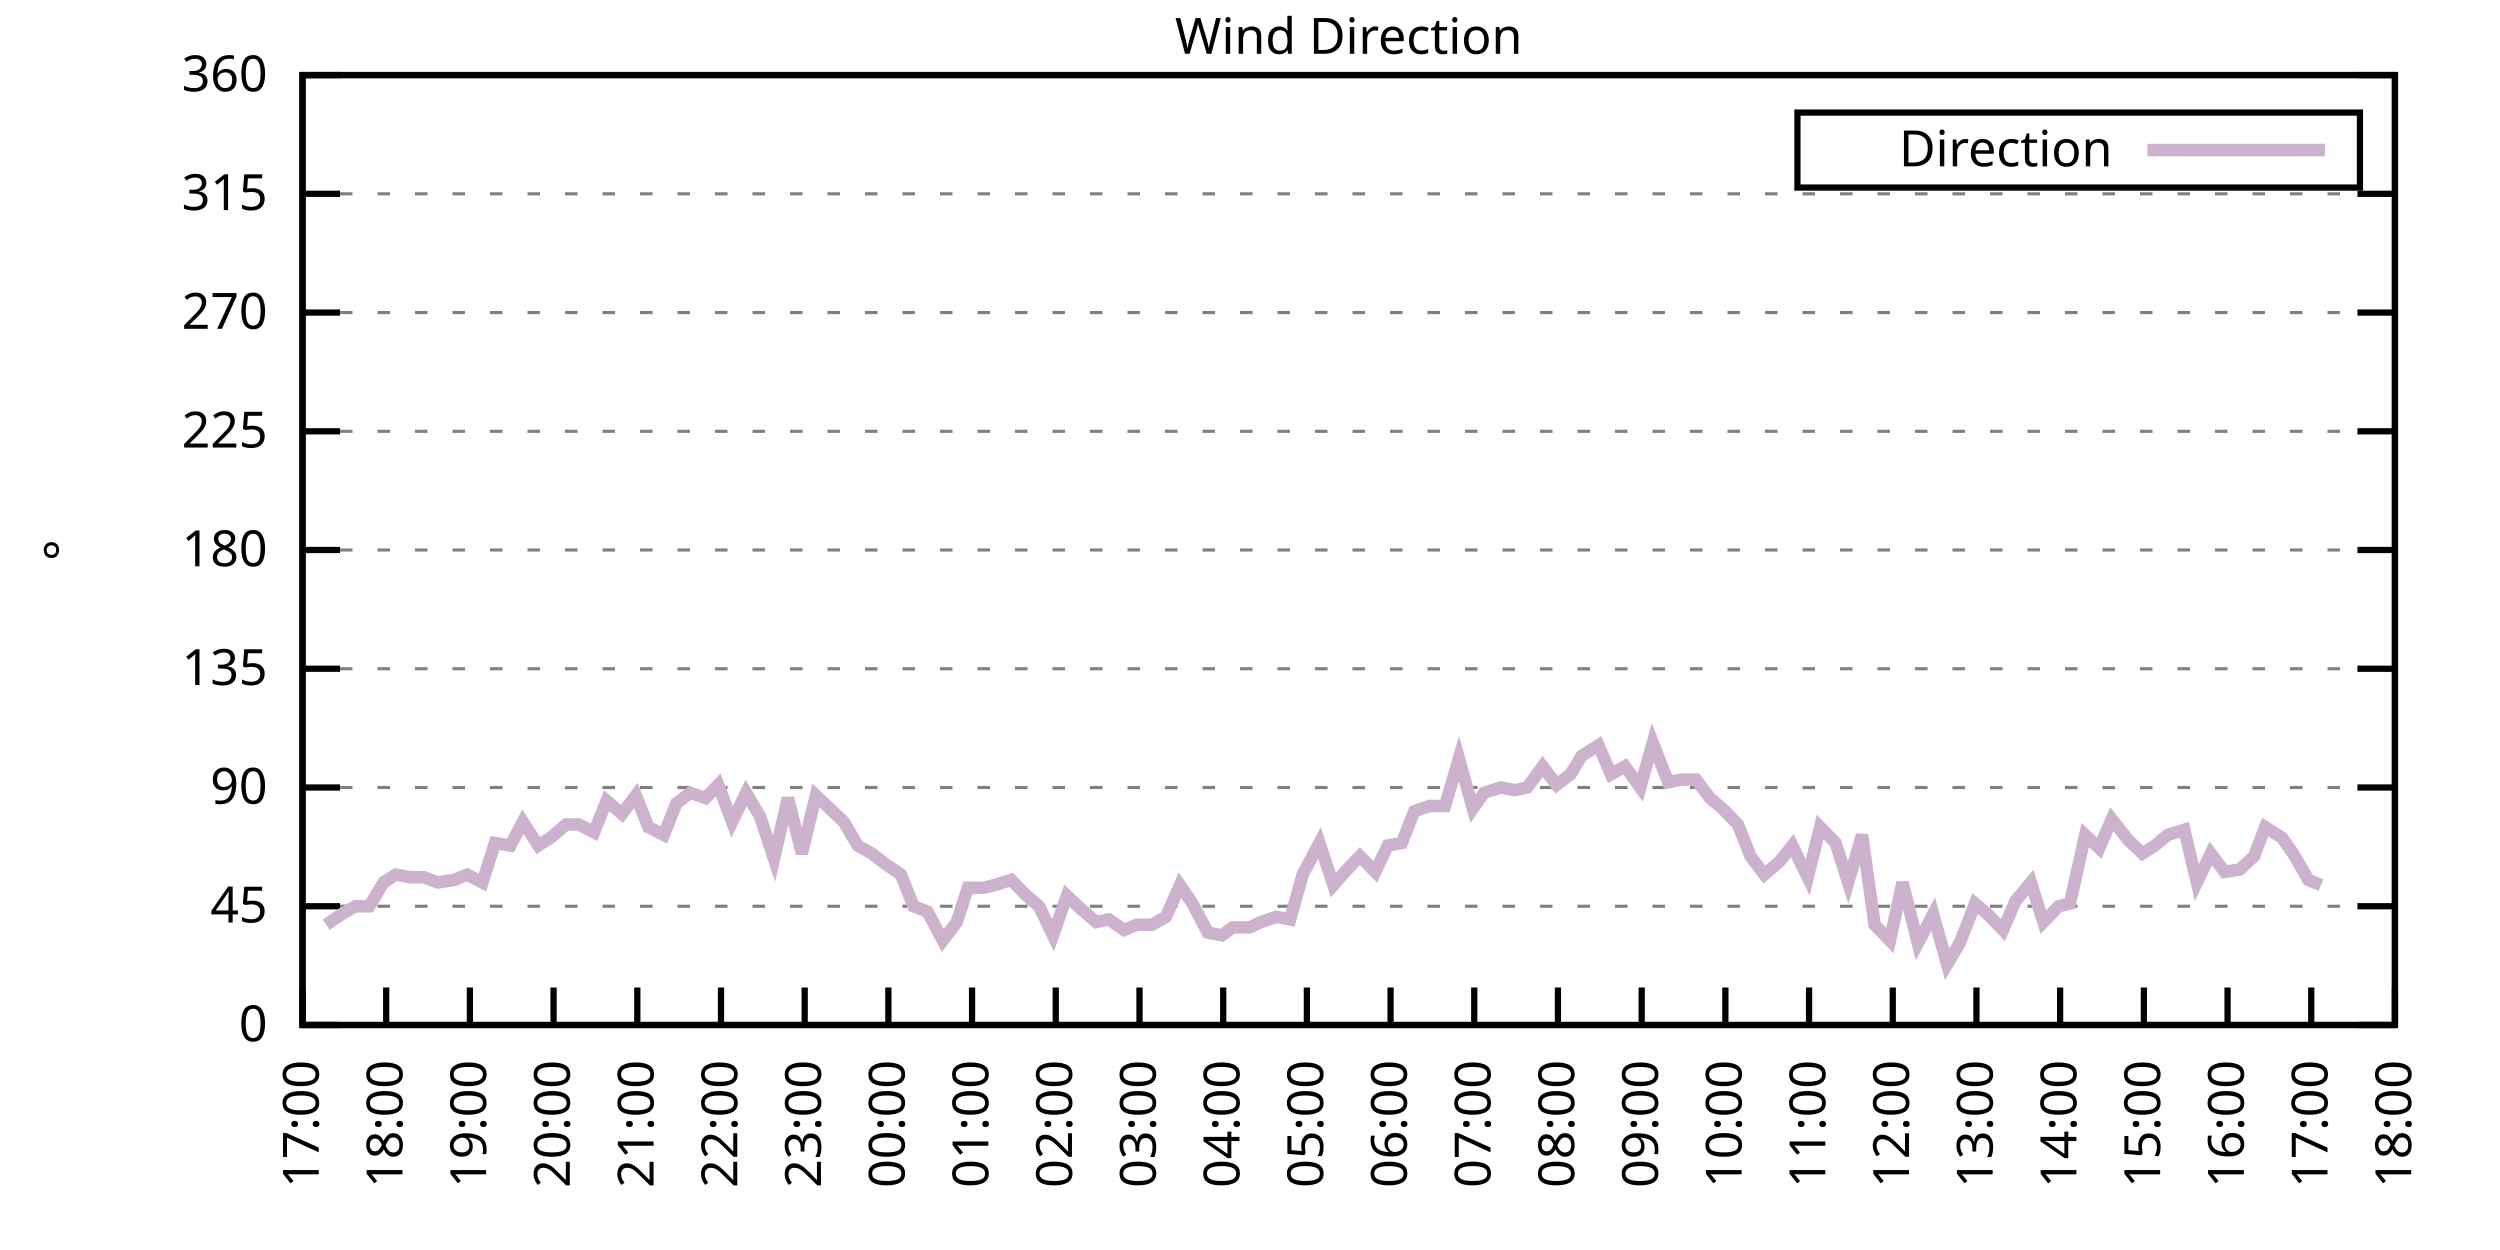
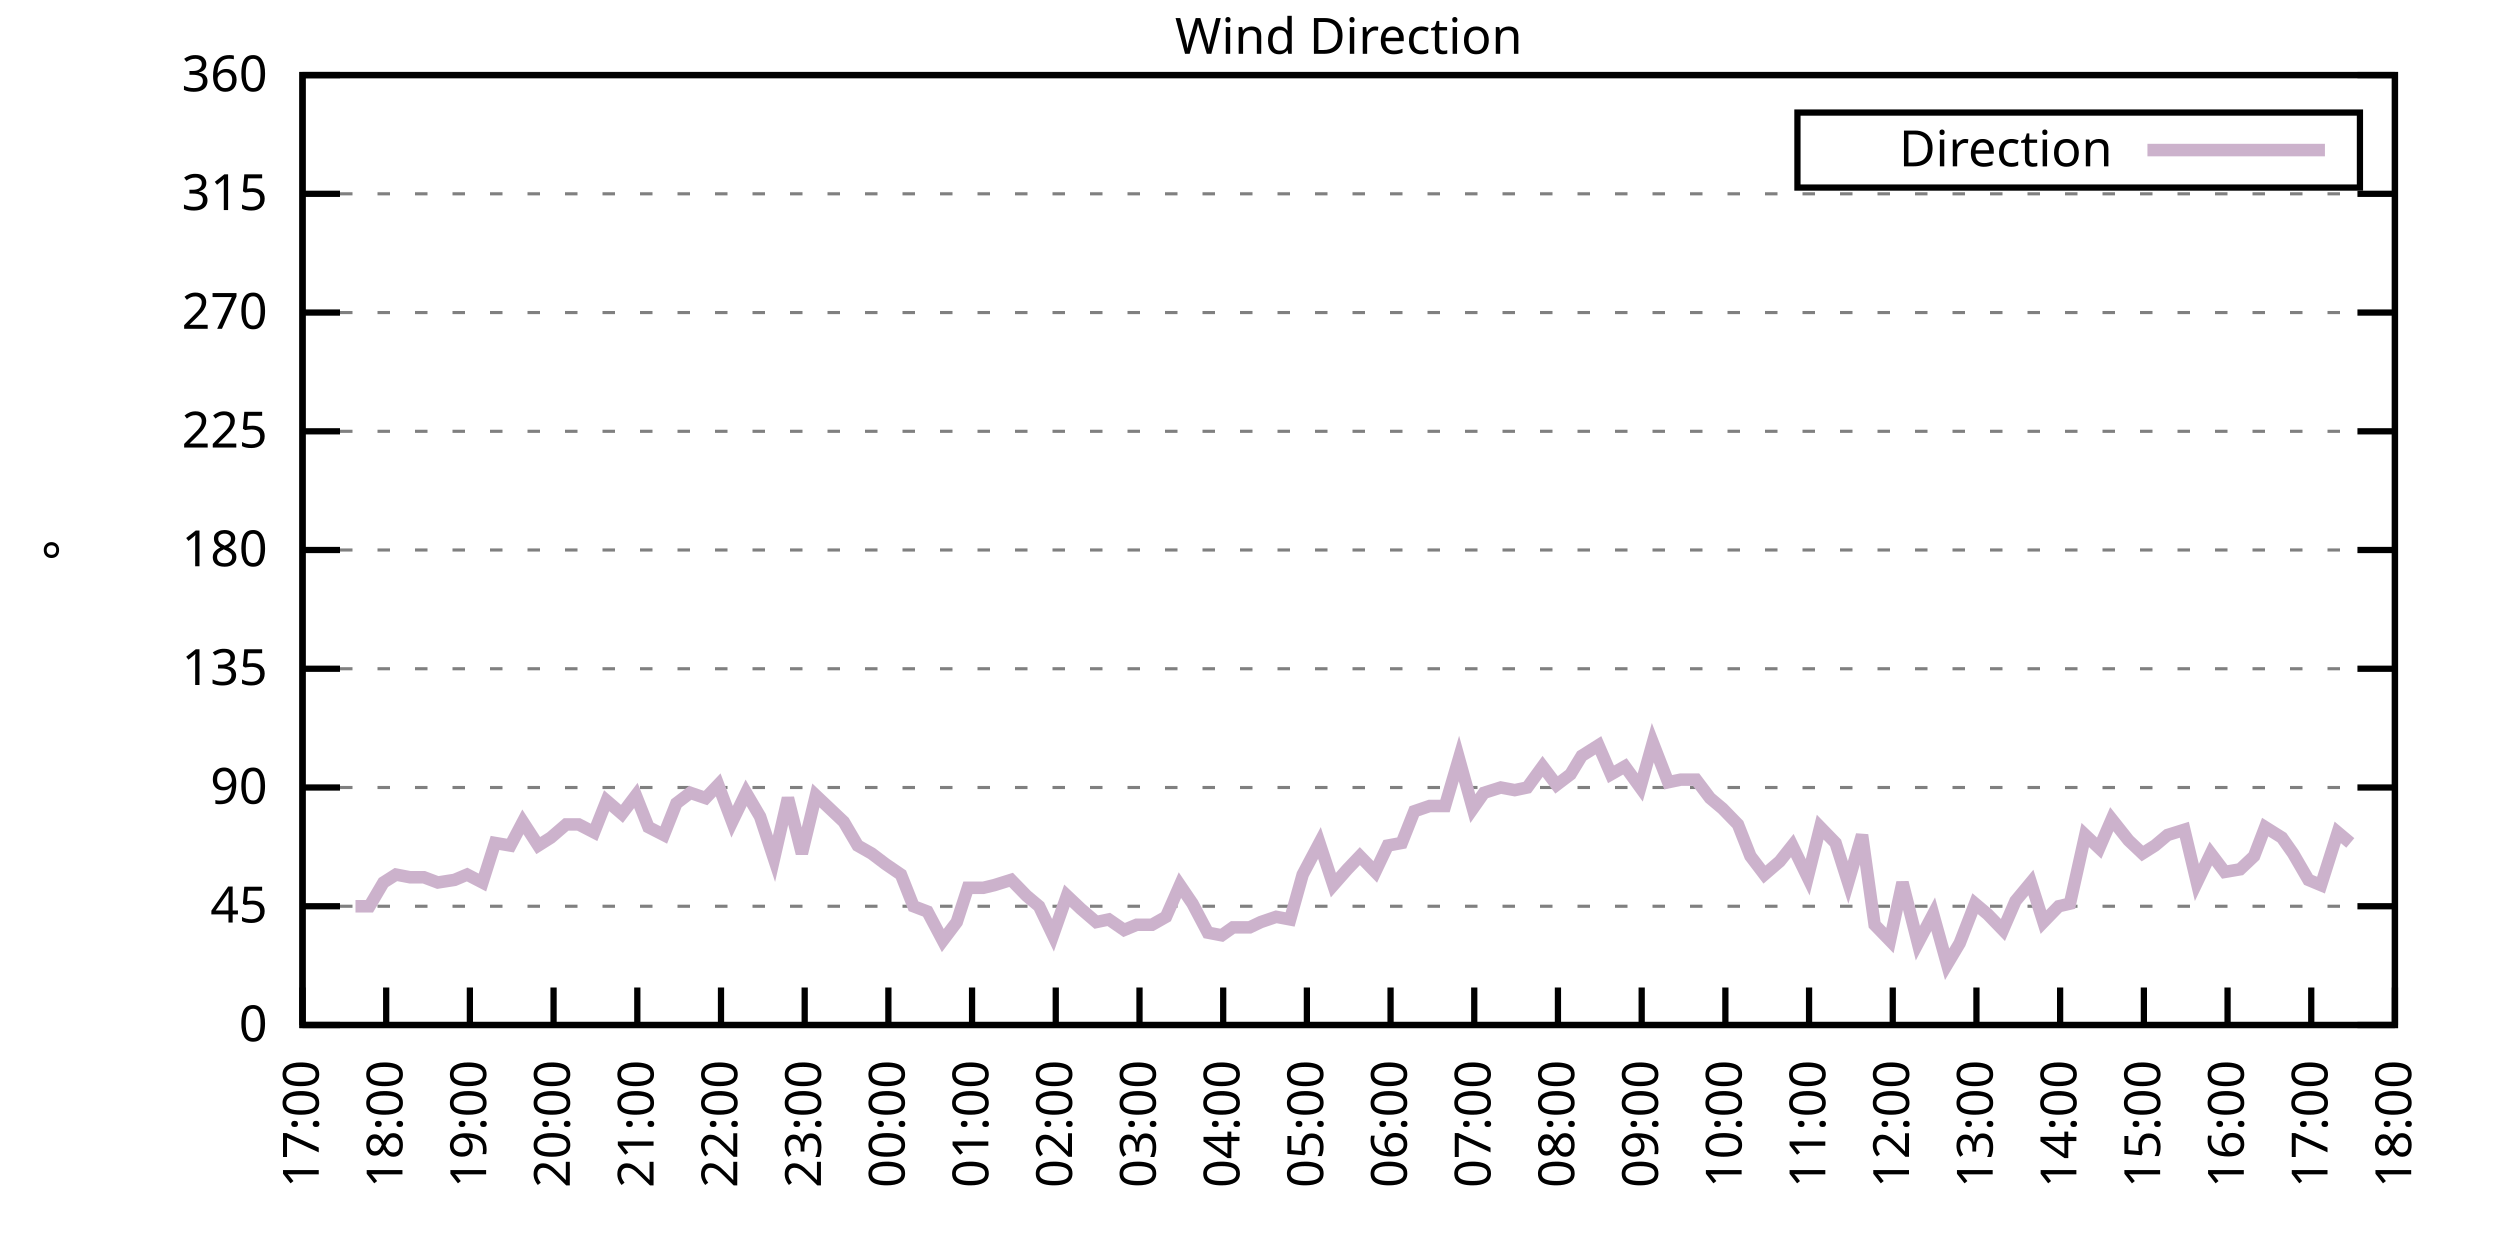
<svg xmlns="http://www.w3.org/2000/svg" xmlns:xlink="http://www.w3.org/1999/xlink" width="400" height="200" viewBox="0 0 400 200">
  <g id="gnuplot_canvas">
    <rect x="0" y="0" width="400" height="200" fill="none" />
    <defs>
      <circle id="gpDot" r="0.5" stroke-width="0.5" stroke="currentColor" />
      <path id="gpPt0" stroke-width="0.333" stroke="currentColor" d="M-1,0 h2 M0,-1 v2" />
      <path id="gpPt1" stroke-width="0.333" stroke="currentColor" d="M-1,-1 L1,1 M1,-1 L-1,1" />
      <path id="gpPt2" stroke-width="0.333" stroke="currentColor" d="M-1,0 L1,0 M0,-1 L0,1 M-1,-1 L1,1 M-1,1 L1,-1" />
      <rect id="gpPt3" stroke-width="0.333" stroke="currentColor" x="-1" y="-1" width="2" height="2" />
      <rect id="gpPt4" stroke-width="0.333" stroke="currentColor" fill="currentColor" x="-1" y="-1" width="2" height="2" />
      <circle id="gpPt5" stroke-width="0.333" stroke="currentColor" cx="0" cy="0" r="1" />
      <use xlink:href="#gpPt5" id="gpPt6" fill="currentColor" stroke="none" />
      <path id="gpPt7" stroke-width="0.333" stroke="currentColor" d="M0,-1.33 L-1.33,0.67 L1.33,0.67 z" />
      <use xlink:href="#gpPt7" id="gpPt8" fill="currentColor" stroke="none" />
      <use xlink:href="#gpPt7" id="gpPt9" stroke="currentColor" transform="rotate(180)" />
      <use xlink:href="#gpPt9" id="gpPt10" fill="currentColor" stroke="none" />
      <use xlink:href="#gpPt3" id="gpPt11" stroke="currentColor" transform="rotate(45)" />
      <use xlink:href="#gpPt11" id="gpPt12" fill="currentColor" stroke="none" />
      <path id="gpPt13" stroke-width="0.333" stroke="currentColor" d="M0,1.330 L1.265,0.411 L0.782,-1.067 L-0.782,-1.076 L-1.265,0.411 z" />
      <use xlink:href="#gpPt13" id="gpPt14" fill="currentColor" stroke="none" />
      <filter id="textbox" filterUnits="objectBoundingBox" x="0" y="0" height="1" width="1">
        <feFlood flood-color="white" flood-opacity="1" result="bgnd" />
        <feComposite in="SourceGraphic" in2="bgnd" operator="atop" />
      </filter>
      <filter id="greybox" filterUnits="objectBoundingBox" x="0" y="0" height="1" width="1">
        <feFlood flood-color="lightgrey" flood-opacity="1" result="grey" />
        <feComposite in="SourceGraphic" in2="grey" operator="atop" />
      </filter>
    </defs>
    <g fill="none" color="white" stroke="currentColor" stroke-width="1.00" stroke-linecap="butt" stroke-linejoin="miter">
</g>
    <g fill="none" color="black" stroke="currentColor" stroke-width="1.00" stroke-linecap="butt" stroke-linejoin="miter">
      <g stroke="none" shape-rendering="crispEdges">
        <polygon fill="rgb(255, 255, 255)" points="48.40,164.00 383.18,164.00 383.18,12.02 48.40,12.02 " />
      </g>
    </g>
    <g fill="none" color="black" stroke="currentColor" stroke-width="1.00" stroke-linecap="butt" stroke-linejoin="miter">
</g>
    <g fill="none" color="black" stroke="black" stroke-width="0.50" stroke-linecap="butt" stroke-linejoin="miter">
</g>
    <g fill="none" color="gray" stroke="currentColor" stroke-width="0.50" stroke-linecap="butt" stroke-linejoin="miter">
      <path stroke="gray" stroke-dasharray="2,4" class="gridline" d="M48.40,164.00 L383.19,164.00  " />
    </g>
    <g fill="none" color="gray" stroke="gray" stroke-width="1.00" stroke-linecap="butt" stroke-linejoin="miter">
</g>
    <g fill="none" color="black" stroke="currentColor" stroke-width="1.00" stroke-linecap="butt" stroke-linejoin="miter">
      <path stroke="black" d="M48.40,164.00 L54.40,164.00 M383.19,164.00 L377.19,164.00  " />
      <g transform="translate(42.80,166.60)" stroke="none" fill="black" font-family="Sans" font-size="8.00" text-anchor="end">
        <text>
          <tspan font-family="Sans"> 0</tspan>
        </text>
      </g>
    </g>
    <g fill="none" color="black" stroke="currentColor" stroke-width="1.00" stroke-linecap="butt" stroke-linejoin="miter">
</g>
    <g fill="none" color="black" stroke="black" stroke-width="0.50" stroke-linecap="butt" stroke-linejoin="miter">
</g>
    <g fill="none" color="gray" stroke="currentColor" stroke-width="0.50" stroke-linecap="butt" stroke-linejoin="miter">
      <path stroke="gray" stroke-dasharray="2,4" class="gridline" d="M48.40,145.00 L383.19,145.00  " />
    </g>
    <g fill="none" color="gray" stroke="gray" stroke-width="1.00" stroke-linecap="butt" stroke-linejoin="miter">
</g>
    <g fill="none" color="black" stroke="currentColor" stroke-width="1.00" stroke-linecap="butt" stroke-linejoin="miter">
      <path stroke="black" d="M48.40,145.00 L54.40,145.00 M383.19,145.00 L377.19,145.00  " />
      <g transform="translate(42.80,147.60)" stroke="none" fill="black" font-family="Sans" font-size="8.00" text-anchor="end">
        <text>
          <tspan font-family="Sans"> 45</tspan>
        </text>
      </g>
    </g>
    <g fill="none" color="black" stroke="currentColor" stroke-width="1.00" stroke-linecap="butt" stroke-linejoin="miter">
</g>
    <g fill="none" color="black" stroke="black" stroke-width="0.50" stroke-linecap="butt" stroke-linejoin="miter">
</g>
    <g fill="none" color="gray" stroke="currentColor" stroke-width="0.50" stroke-linecap="butt" stroke-linejoin="miter">
      <path stroke="gray" stroke-dasharray="2,4" class="gridline" d="M48.40,126.00 L383.19,126.00  " />
    </g>
    <g fill="none" color="gray" stroke="gray" stroke-width="1.00" stroke-linecap="butt" stroke-linejoin="miter">
</g>
    <g fill="none" color="black" stroke="currentColor" stroke-width="1.00" stroke-linecap="butt" stroke-linejoin="miter">
      <path stroke="black" d="M48.40,126.00 L54.40,126.00 M383.19,126.00 L377.19,126.00  " />
      <g transform="translate(42.80,128.60)" stroke="none" fill="black" font-family="Sans" font-size="8.00" text-anchor="end">
        <text>
          <tspan font-family="Sans"> 90</tspan>
        </text>
      </g>
    </g>
    <g fill="none" color="black" stroke="currentColor" stroke-width="1.00" stroke-linecap="butt" stroke-linejoin="miter">
</g>
    <g fill="none" color="black" stroke="black" stroke-width="0.50" stroke-linecap="butt" stroke-linejoin="miter">
</g>
    <g fill="none" color="gray" stroke="currentColor" stroke-width="0.50" stroke-linecap="butt" stroke-linejoin="miter">
      <path stroke="gray" stroke-dasharray="2,4" class="gridline" d="M48.40,107.00 L383.19,107.00  " />
    </g>
    <g fill="none" color="gray" stroke="gray" stroke-width="1.00" stroke-linecap="butt" stroke-linejoin="miter">
</g>
    <g fill="none" color="black" stroke="currentColor" stroke-width="1.00" stroke-linecap="butt" stroke-linejoin="miter">
      <path stroke="black" d="M48.40,107.00 L54.40,107.00 M383.19,107.00 L377.19,107.00  " />
      <g transform="translate(42.80,109.60)" stroke="none" fill="black" font-family="Sans" font-size="8.00" text-anchor="end">
        <text>
          <tspan font-family="Sans"> 135</tspan>
        </text>
      </g>
    </g>
    <g fill="none" color="black" stroke="currentColor" stroke-width="1.00" stroke-linecap="butt" stroke-linejoin="miter">
</g>
    <g fill="none" color="black" stroke="black" stroke-width="0.50" stroke-linecap="butt" stroke-linejoin="miter">
</g>
    <g fill="none" color="gray" stroke="currentColor" stroke-width="0.50" stroke-linecap="butt" stroke-linejoin="miter">
      <path stroke="gray" stroke-dasharray="2,4" class="gridline" d="M48.40,88.00 L383.19,88.00  " />
    </g>
    <g fill="none" color="gray" stroke="gray" stroke-width="1.00" stroke-linecap="butt" stroke-linejoin="miter">
</g>
    <g fill="none" color="black" stroke="currentColor" stroke-width="1.00" stroke-linecap="butt" stroke-linejoin="miter">
      <path stroke="black" d="M48.40,88.00 L54.40,88.00 M383.19,88.00 L377.19,88.00  " />
      <g transform="translate(42.80,90.60)" stroke="none" fill="black" font-family="Sans" font-size="8.00" text-anchor="end">
        <text>
          <tspan font-family="Sans"> 180</tspan>
        </text>
      </g>
    </g>
    <g fill="none" color="black" stroke="currentColor" stroke-width="1.00" stroke-linecap="butt" stroke-linejoin="miter">
</g>
    <g fill="none" color="black" stroke="black" stroke-width="0.50" stroke-linecap="butt" stroke-linejoin="miter">
</g>
    <g fill="none" color="gray" stroke="currentColor" stroke-width="0.50" stroke-linecap="butt" stroke-linejoin="miter">
      <path stroke="gray" stroke-dasharray="2,4" class="gridline" d="M48.40,69.01 L383.19,69.01  " />
    </g>
    <g fill="none" color="gray" stroke="gray" stroke-width="1.00" stroke-linecap="butt" stroke-linejoin="miter">
</g>
    <g fill="none" color="black" stroke="currentColor" stroke-width="1.00" stroke-linecap="butt" stroke-linejoin="miter">
      <path stroke="black" d="M48.40,69.01 L54.40,69.01 M383.19,69.01 L377.19,69.01  " />
      <g transform="translate(42.80,71.61)" stroke="none" fill="black" font-family="Sans" font-size="8.00" text-anchor="end">
        <text>
          <tspan font-family="Sans"> 225</tspan>
        </text>
      </g>
    </g>
    <g fill="none" color="black" stroke="currentColor" stroke-width="1.00" stroke-linecap="butt" stroke-linejoin="miter">
</g>
    <g fill="none" color="black" stroke="black" stroke-width="0.50" stroke-linecap="butt" stroke-linejoin="miter">
</g>
    <g fill="none" color="gray" stroke="currentColor" stroke-width="0.50" stroke-linecap="butt" stroke-linejoin="miter">
      <path stroke="gray" stroke-dasharray="2,4" class="gridline" d="M48.40,50.01 L383.19,50.01  " />
    </g>
    <g fill="none" color="gray" stroke="gray" stroke-width="1.00" stroke-linecap="butt" stroke-linejoin="miter">
</g>
    <g fill="none" color="black" stroke="currentColor" stroke-width="1.00" stroke-linecap="butt" stroke-linejoin="miter">
      <path stroke="black" d="M48.40,50.01 L54.40,50.01 M383.19,50.01 L377.19,50.01  " />
      <g transform="translate(42.80,52.61)" stroke="none" fill="black" font-family="Sans" font-size="8.00" text-anchor="end">
        <text>
          <tspan font-family="Sans"> 270</tspan>
        </text>
      </g>
    </g>
    <g fill="none" color="black" stroke="currentColor" stroke-width="1.00" stroke-linecap="butt" stroke-linejoin="miter">
</g>
    <g fill="none" color="black" stroke="black" stroke-width="0.50" stroke-linecap="butt" stroke-linejoin="miter">
</g>
    <g fill="none" color="gray" stroke="currentColor" stroke-width="0.50" stroke-linecap="butt" stroke-linejoin="miter">
      <path stroke="gray" stroke-dasharray="2,4" class="gridline" d="M48.40,31.01 L383.19,31.01  " />
    </g>
    <g fill="none" color="gray" stroke="gray" stroke-width="1.00" stroke-linecap="butt" stroke-linejoin="miter">
</g>
    <g fill="none" color="black" stroke="currentColor" stroke-width="1.00" stroke-linecap="butt" stroke-linejoin="miter">
      <path stroke="black" d="M48.40,31.01 L54.40,31.01 M383.19,31.01 L377.19,31.01  " />
      <g transform="translate(42.80,33.61)" stroke="none" fill="black" font-family="Sans" font-size="8.00" text-anchor="end">
        <text>
          <tspan font-family="Sans"> 315</tspan>
        </text>
      </g>
    </g>
    <g fill="none" color="black" stroke="currentColor" stroke-width="1.00" stroke-linecap="butt" stroke-linejoin="miter">
</g>
    <g fill="none" color="black" stroke="black" stroke-width="0.50" stroke-linecap="butt" stroke-linejoin="miter">
</g>
    <g fill="none" color="gray" stroke="currentColor" stroke-width="0.50" stroke-linecap="butt" stroke-linejoin="miter">
      <path stroke="gray" stroke-dasharray="2,4" class="gridline" d="M48.40,12.01 L383.19,12.01  " />
    </g>
    <g fill="none" color="gray" stroke="gray" stroke-width="1.00" stroke-linecap="butt" stroke-linejoin="miter">
</g>
    <g fill="none" color="black" stroke="currentColor" stroke-width="1.00" stroke-linecap="butt" stroke-linejoin="miter">
      <path stroke="black" d="M48.40,12.01 L54.40,12.01 M383.19,12.01 L377.19,12.01  " />
      <g transform="translate(42.80,14.61)" stroke="none" fill="black" font-family="Sans" font-size="8.00" text-anchor="end">
        <text>
          <tspan font-family="Sans"> 360</tspan>
        </text>
      </g>
    </g>
    <g fill="none" color="black" stroke="currentColor" stroke-width="1.00" stroke-linecap="butt" stroke-linejoin="miter">
      <path stroke="black" d="M48.40,164.00 L48.40,158.00  " />
      <g transform="translate(51.00,169.60) rotate(270.00)" stroke="none" fill="black" font-family="Sans" font-size="8.00" text-anchor="end">
        <text>
          <tspan font-family="Sans">17:00</tspan>
        </text>
      </g>
    </g>
    <g fill="none" color="black" stroke="currentColor" stroke-width="1.00" stroke-linecap="butt" stroke-linejoin="miter">
      <path stroke="black" d="M61.79,164.00 L61.79,158.00  " />
      <g transform="translate(64.39,169.60) rotate(270.00)" stroke="none" fill="black" font-family="Sans" font-size="8.00" text-anchor="end">
        <text>
          <tspan font-family="Sans">18:00</tspan>
        </text>
      </g>
    </g>
    <g fill="none" color="black" stroke="currentColor" stroke-width="1.00" stroke-linecap="butt" stroke-linejoin="miter">
      <path stroke="black" d="M75.18,164.00 L75.18,158.00  " />
      <g transform="translate(77.78,169.60) rotate(270.00)" stroke="none" fill="black" font-family="Sans" font-size="8.00" text-anchor="end">
        <text>
          <tspan font-family="Sans">19:00</tspan>
        </text>
      </g>
    </g>
    <g fill="none" color="black" stroke="currentColor" stroke-width="1.00" stroke-linecap="butt" stroke-linejoin="miter">
      <path stroke="black" d="M88.57,164.00 L88.57,158.00  " />
      <g transform="translate(91.17,169.60) rotate(270.00)" stroke="none" fill="black" font-family="Sans" font-size="8.00" text-anchor="end">
        <text>
          <tspan font-family="Sans">20:00</tspan>
        </text>
      </g>
    </g>
    <g fill="none" color="black" stroke="currentColor" stroke-width="1.00" stroke-linecap="butt" stroke-linejoin="miter">
      <path stroke="black" d="M101.97,164.00 L101.97,158.00  " />
      <g transform="translate(104.57,169.60) rotate(270.00)" stroke="none" fill="black" font-family="Sans" font-size="8.00" text-anchor="end">
        <text>
          <tspan font-family="Sans">21:00</tspan>
        </text>
      </g>
    </g>
    <g fill="none" color="black" stroke="currentColor" stroke-width="1.00" stroke-linecap="butt" stroke-linejoin="miter">
      <path stroke="black" d="M115.36,164.00 L115.36,158.00  " />
      <g transform="translate(117.96,169.60) rotate(270.00)" stroke="none" fill="black" font-family="Sans" font-size="8.00" text-anchor="end">
        <text>
          <tspan font-family="Sans">22:00</tspan>
        </text>
      </g>
    </g>
    <g fill="none" color="black" stroke="currentColor" stroke-width="1.00" stroke-linecap="butt" stroke-linejoin="miter">
      <path stroke="black" d="M128.75,164.00 L128.75,158.00  " />
      <g transform="translate(131.35,169.60) rotate(270.00)" stroke="none" fill="black" font-family="Sans" font-size="8.00" text-anchor="end">
        <text>
          <tspan font-family="Sans">23:00</tspan>
        </text>
      </g>
    </g>
    <g fill="none" color="black" stroke="currentColor" stroke-width="1.00" stroke-linecap="butt" stroke-linejoin="miter">
      <path stroke="black" d="M142.14,164.00 L142.14,158.00  " />
      <g transform="translate(144.74,169.60) rotate(270.00)" stroke="none" fill="black" font-family="Sans" font-size="8.00" text-anchor="end">
        <text>
          <tspan font-family="Sans">00:00</tspan>
        </text>
      </g>
    </g>
    <g fill="none" color="black" stroke="currentColor" stroke-width="1.00" stroke-linecap="butt" stroke-linejoin="miter">
      <path stroke="black" d="M155.53,164.00 L155.53,158.00  " />
      <g transform="translate(158.13,169.60) rotate(270.00)" stroke="none" fill="black" font-family="Sans" font-size="8.00" text-anchor="end">
        <text>
          <tspan font-family="Sans">01:00</tspan>
        </text>
      </g>
    </g>
    <g fill="none" color="black" stroke="currentColor" stroke-width="1.00" stroke-linecap="butt" stroke-linejoin="miter">
      <path stroke="black" d="M168.92,164.00 L168.92,158.00  " />
      <g transform="translate(171.52,169.60) rotate(270.00)" stroke="none" fill="black" font-family="Sans" font-size="8.00" text-anchor="end">
        <text>
          <tspan font-family="Sans">02:00</tspan>
        </text>
      </g>
    </g>
    <g fill="none" color="black" stroke="currentColor" stroke-width="1.00" stroke-linecap="butt" stroke-linejoin="miter">
      <path stroke="black" d="M182.32,164.00 L182.32,158.00  " />
      <g transform="translate(184.92,169.60) rotate(270.00)" stroke="none" fill="black" font-family="Sans" font-size="8.00" text-anchor="end">
        <text>
          <tspan font-family="Sans">03:00</tspan>
        </text>
      </g>
    </g>
    <g fill="none" color="black" stroke="currentColor" stroke-width="1.00" stroke-linecap="butt" stroke-linejoin="miter">
      <path stroke="black" d="M195.71,164.00 L195.71,158.00  " />
      <g transform="translate(198.31,169.60) rotate(270.00)" stroke="none" fill="black" font-family="Sans" font-size="8.00" text-anchor="end">
        <text>
          <tspan font-family="Sans">04:00</tspan>
        </text>
      </g>
    </g>
    <g fill="none" color="black" stroke="currentColor" stroke-width="1.00" stroke-linecap="butt" stroke-linejoin="miter">
      <path stroke="black" d="M209.10,164.00 L209.10,158.00  " />
      <g transform="translate(211.70,169.60) rotate(270.00)" stroke="none" fill="black" font-family="Sans" font-size="8.00" text-anchor="end">
        <text>
          <tspan font-family="Sans">05:00</tspan>
        </text>
      </g>
    </g>
    <g fill="none" color="black" stroke="currentColor" stroke-width="1.00" stroke-linecap="butt" stroke-linejoin="miter">
      <path stroke="black" d="M222.49,164.00 L222.49,158.00  " />
      <g transform="translate(225.09,169.60) rotate(270.00)" stroke="none" fill="black" font-family="Sans" font-size="8.00" text-anchor="end">
        <text>
          <tspan font-family="Sans">06:00</tspan>
        </text>
      </g>
    </g>
    <g fill="none" color="black" stroke="currentColor" stroke-width="1.00" stroke-linecap="butt" stroke-linejoin="miter">
      <path stroke="black" d="M235.88,164.00 L235.88,158.00  " />
      <g transform="translate(238.48,169.60) rotate(270.00)" stroke="none" fill="black" font-family="Sans" font-size="8.00" text-anchor="end">
        <text>
          <tspan font-family="Sans">07:00</tspan>
        </text>
      </g>
    </g>
    <g fill="none" color="black" stroke="currentColor" stroke-width="1.00" stroke-linecap="butt" stroke-linejoin="miter">
      <path stroke="black" d="M249.27,164.00 L249.27,158.00  " />
      <g transform="translate(251.87,169.60) rotate(270.00)" stroke="none" fill="black" font-family="Sans" font-size="8.00" text-anchor="end">
        <text>
          <tspan font-family="Sans">08:00</tspan>
        </text>
      </g>
    </g>
    <g fill="none" color="black" stroke="currentColor" stroke-width="1.00" stroke-linecap="butt" stroke-linejoin="miter">
      <path stroke="black" d="M262.67,164.00 L262.67,158.00  " />
      <g transform="translate(265.27,169.60) rotate(270.00)" stroke="none" fill="black" font-family="Sans" font-size="8.00" text-anchor="end">
        <text>
          <tspan font-family="Sans">09:00</tspan>
        </text>
      </g>
    </g>
    <g fill="none" color="black" stroke="currentColor" stroke-width="1.00" stroke-linecap="butt" stroke-linejoin="miter">
      <path stroke="black" d="M276.06,164.00 L276.06,158.00  " />
      <g transform="translate(278.66,169.60) rotate(270.00)" stroke="none" fill="black" font-family="Sans" font-size="8.00" text-anchor="end">
        <text>
          <tspan font-family="Sans">10:00</tspan>
        </text>
      </g>
    </g>
    <g fill="none" color="black" stroke="currentColor" stroke-width="1.00" stroke-linecap="butt" stroke-linejoin="miter">
      <path stroke="black" d="M289.45,164.00 L289.45,158.00  " />
      <g transform="translate(292.05,169.60) rotate(270.00)" stroke="none" fill="black" font-family="Sans" font-size="8.00" text-anchor="end">
        <text>
          <tspan font-family="Sans">11:00</tspan>
        </text>
      </g>
    </g>
    <g fill="none" color="black" stroke="currentColor" stroke-width="1.00" stroke-linecap="butt" stroke-linejoin="miter">
      <path stroke="black" d="M302.84,164.00 L302.84,158.00  " />
      <g transform="translate(305.44,169.60) rotate(270.00)" stroke="none" fill="black" font-family="Sans" font-size="8.00" text-anchor="end">
        <text>
          <tspan font-family="Sans">12:00</tspan>
        </text>
      </g>
    </g>
    <g fill="none" color="black" stroke="currentColor" stroke-width="1.00" stroke-linecap="butt" stroke-linejoin="miter">
      <path stroke="black" d="M316.23,164.00 L316.23,158.00  " />
      <g transform="translate(318.83,169.60) rotate(270.00)" stroke="none" fill="black" font-family="Sans" font-size="8.00" text-anchor="end">
        <text>
          <tspan font-family="Sans">13:00</tspan>
        </text>
      </g>
    </g>
    <g fill="none" color="black" stroke="currentColor" stroke-width="1.00" stroke-linecap="butt" stroke-linejoin="miter">
      <path stroke="black" d="M329.62,164.00 L329.62,158.00  " />
      <g transform="translate(332.22,169.60) rotate(270.00)" stroke="none" fill="black" font-family="Sans" font-size="8.00" text-anchor="end">
        <text>
          <tspan font-family="Sans">14:00</tspan>
        </text>
      </g>
    </g>
    <g fill="none" color="black" stroke="currentColor" stroke-width="1.00" stroke-linecap="butt" stroke-linejoin="miter">
      <path stroke="black" d="M343.02,164.00 L343.02,158.00  " />
      <g transform="translate(345.62,169.60) rotate(270.00)" stroke="none" fill="black" font-family="Sans" font-size="8.00" text-anchor="end">
        <text>
          <tspan font-family="Sans">15:00</tspan>
        </text>
      </g>
    </g>
    <g fill="none" color="black" stroke="currentColor" stroke-width="1.00" stroke-linecap="butt" stroke-linejoin="miter">
      <path stroke="black" d="M356.41,164.00 L356.41,158.00  " />
      <g transform="translate(359.01,169.60) rotate(270.00)" stroke="none" fill="black" font-family="Sans" font-size="8.00" text-anchor="end">
        <text>
          <tspan font-family="Sans">16:00</tspan>
        </text>
      </g>
    </g>
    <g fill="none" color="black" stroke="currentColor" stroke-width="1.00" stroke-linecap="butt" stroke-linejoin="miter">
      <path stroke="black" d="M369.80,164.00 L369.80,158.00  " />
      <g transform="translate(372.40,169.60) rotate(270.00)" stroke="none" fill="black" font-family="Sans" font-size="8.00" text-anchor="end">
        <text>
          <tspan font-family="Sans">17:00</tspan>
        </text>
      </g>
    </g>
    <g fill="none" color="black" stroke="currentColor" stroke-width="1.00" stroke-linecap="butt" stroke-linejoin="miter">
      <path stroke="black" d="M383.19,164.00 L383.19,158.00  " />
      <g transform="translate(385.79,169.60) rotate(270.00)" stroke="none" fill="black" font-family="Sans" font-size="8.00" text-anchor="end">
        <text>
          <tspan font-family="Sans">18:00</tspan>
        </text>
      </g>
    </g>
    <g fill="none" color="black" stroke="currentColor" stroke-width="1.00" stroke-linecap="butt" stroke-linejoin="miter">
</g>
    <g fill="none" color="black" stroke="currentColor" stroke-width="1.00" stroke-linecap="butt" stroke-linejoin="miter">
      <path stroke="black" d="M48.40,12.01 L48.40,164.00 L383.19,164.00 L383.19,12.01 L48.40,12.01 Z  " />
    </g>
    <g fill="none" color="black" stroke="currentColor" stroke-width="1.00" stroke-linecap="butt" stroke-linejoin="miter">
</g>
    <g fill="none" color="black" stroke="currentColor" stroke-width="1.00" stroke-linecap="butt" stroke-linejoin="miter">
      <path stroke="black" d="M287.59,30.01 L287.59,18.01 L377.59,18.01 L377.59,30.01 L287.59,30.01 Z  " />
    </g>
    <g id="Wind_direction_plot_1">
      <g fill="none" color="white" stroke="black" stroke-width="2.00" stroke-linecap="butt" stroke-linejoin="miter">
</g>
      <g fill="none" color="black" stroke="currentColor" stroke-width="2.00" stroke-linecap="butt" stroke-linejoin="miter">
        <g transform="translate(337.99,26.61)" stroke="none" fill="black" font-family="Sans" font-size="8.00" text-anchor="end">
          <text>
            <tspan font-family="Sans">Direction</tspan>
          </text>
        </g>
      </g>
      <g fill="none" color="black" stroke="currentColor" stroke-width="2.00" stroke-linecap="butt" stroke-linejoin="miter">
-         <path stroke="rgb(204, 178, 204)" d="M343.59,24.01 L371.99,24.01 M52.19,147.96 L54.65,146.27 L56.88,145.00 L59.11,145.00 L61.35,141.20 L63.35,139.93   L65.59,140.36 L67.82,140.36 L70.05,141.20 L72.73,140.78 L74.74,139.93 L77.19,141.20 L79.20,134.87 L81.66,135.29   L83.66,131.49 L86.12,135.29 L88.13,134.02 L90.58,131.91 L92.59,131.91 L95.05,133.18 L97.06,128.11 L99.51,130.22   L101.74,127.27 L103.75,132.34 L106.21,133.60 L108.22,128.54 L110.45,126.85 L112.90,127.69 L114.91,125.58 L117.14,131.49   L119.38,126.85 L121.61,130.65 L123.84,137.40 L126.07,127.69 L128.30,136.56 L130.54,127.27 L132.77,129.38 L135.00,131.49   L137.23,135.29 L139.46,136.56 L141.69,138.25 L144.15,139.93 L146.16,145.00 L148.39,145.85 L150.85,150.49 L153.08,147.53   L154.86,142.05 L157.32,142.05 L159.10,141.62 L161.78,140.78 L164.24,143.31 L166.25,145.00 L168.48,149.65 L170.71,143.31   L172.94,145.42 L175.40,147.53 L177.41,147.11 L179.86,148.80 L181.87,147.96 L184.32,147.96 L186.56,146.69 L188.79,141.62   L190.80,144.58 L193.25,149.22 L195.48,149.65 L197.27,148.38 L199.95,148.38 L201.73,147.53 L204.19,146.69 L206.42,147.11   L208.43,139.93 L211.11,134.87 L213.34,141.62 L215.57,139.09 L217.58,136.98 L220.04,139.51 L222.04,135.29 L224.28,134.87   L226.29,129.80 L228.74,128.96 L231.20,128.96 L233.43,121.36 L235.66,129.38 L237.44,126.85 L240.12,126.00 L242.36,126.42   L244.36,126.00 L246.82,122.62 L249.05,125.58 L251.28,123.89 L253.07,120.94 L255.75,119.25 L257.76,123.89 L259.99,122.62   L262.44,126.00 L264.45,118.83 L266.91,125.16 L268.92,124.74 L271.37,124.74 L273.60,127.69 L275.61,129.38 L278.07,131.91   L280.07,136.98 L282.31,139.93 L284.76,137.82 L286.77,135.29 L289.23,140.36 L291.23,132.34 L293.69,134.87 L295.70,141.20   L297.93,133.60 L299.94,147.96 L302.39,150.49 L304.40,141.20 L306.86,150.91 L309.31,146.27 L311.54,154.29 L313.55,150.91   L316.01,144.58 L318.02,146.27 L320.47,148.80 L322.48,144.16 L324.94,141.20 L326.95,147.53 L329.40,145.00 L331.19,144.58   L333.64,133.60 L335.87,135.71 L337.88,131.07 L340.56,134.45 L342.79,136.56 L344.80,135.29 L346.81,133.60 L349.49,132.76   L351.50,141.20 L353.73,136.56 L355.96,139.51 L358.42,139.09 L360.65,136.98 L362.43,132.34 L365.11,134.02 L366.90,136.56   L369.35,140.78 L371.36,141.62  " />
+         <path stroke="rgb(204, 178, 204)" d="M343.59,24.01 L371.99,24.01 M56.88,145.00 L59.11,145.00 L61.35,141.20 L63.35,139.93 L65.59,140.36 L67.82,140.36   L70.05,141.20 L72.73,140.78 L74.74,139.93 L77.19,141.20 L79.20,134.87 L81.66,135.29 L83.66,131.49 L86.12,135.29   L88.13,134.02 L90.58,131.91 L92.59,131.91 L95.05,133.18 L97.06,128.11 L99.51,130.22 L101.74,127.27 L103.75,132.34   L106.21,133.60 L108.22,128.54 L110.45,126.85 L112.90,127.69 L114.91,125.58 L117.14,131.49 L119.38,126.85 L121.61,130.65   L123.84,137.40 L126.07,127.69 L128.30,136.56 L130.54,127.27 L132.77,129.38 L135.00,131.49 L137.23,135.29 L139.46,136.56   L141.69,138.25 L144.15,139.93 L146.16,145.00 L148.39,145.85 L150.85,150.49 L153.08,147.53 L154.86,142.05 L157.32,142.05   L159.10,141.62 L161.78,140.78 L164.24,143.31 L166.25,145.00 L168.48,149.65 L170.71,143.31 L172.94,145.42 L175.40,147.53   L177.41,147.11 L179.86,148.80 L181.87,147.96 L184.32,147.96 L186.56,146.69 L188.79,141.62 L190.80,144.58 L193.25,149.22   L195.48,149.65 L197.27,148.38 L199.95,148.38 L201.73,147.53 L204.19,146.69 L206.42,147.11 L208.43,139.93 L211.11,134.87   L213.34,141.62 L215.57,139.09 L217.58,136.98 L220.04,139.51 L222.04,135.29 L224.28,134.87 L226.29,129.80 L228.74,128.96   L231.20,128.96 L233.43,121.36 L235.66,129.38 L237.44,126.85 L240.12,126.00 L242.36,126.42 L244.36,126.00 L246.82,122.62   L249.05,125.58 L251.28,123.89 L253.07,120.94 L255.75,119.25 L257.76,123.89 L259.99,122.62 L262.44,126.00 L264.45,118.83   L266.91,125.16 L268.92,124.74 L271.37,124.74 L273.60,127.69 L275.61,129.38 L278.07,131.91 L280.07,136.98 L282.31,139.93   L284.76,137.82 L286.77,135.29 L289.23,140.36 L291.23,132.34 L293.69,134.87 L295.70,141.20 L297.93,133.60 L299.94,147.96   L302.39,150.49 L304.40,141.20 L306.86,150.91 L309.31,146.27 L311.54,154.29 L313.55,150.91 L316.01,144.58 L318.02,146.27   L320.47,148.80 L322.48,144.16 L324.94,141.20 L326.95,147.53 L329.40,145.00 L331.19,144.58 L333.64,133.60 L335.87,135.71   L337.88,131.07 L340.56,134.45 L342.79,136.56 L344.80,135.29 L346.81,133.60 L349.49,132.76 L351.50,141.20 L353.73,136.56   L355.96,139.51 L358.42,139.09 L360.65,136.98 L362.43,132.34 L365.11,134.02 L366.90,136.56 L369.35,140.78 L371.36,141.62   L374.04,133.18 L376.05,134.87  " />
      </g>
    </g>
    <g fill="none" color="black" stroke="currentColor" stroke-width="2.00" stroke-linecap="butt" stroke-linejoin="miter">
</g>
    <g fill="none" color="black" stroke="black" stroke-width="1.00" stroke-linecap="butt" stroke-linejoin="miter">
</g>
    <g fill="none" color="black" stroke="currentColor" stroke-width="1.00" stroke-linecap="butt" stroke-linejoin="miter">
      <path stroke="black" d="M48.40,12.01 L48.40,164.00 L383.19,164.00 L383.19,12.01 L48.40,12.01 Z  " />
      <g transform="translate(12.80,88.01) rotate(270.00)" stroke="none" fill="black" font-family="Sans" font-size="8.00" text-anchor="middle">
        <text>
          <tspan font-family="Sans">°</tspan>
        </text>
      </g>
    </g>
    <g fill="none" color="black" stroke="currentColor" stroke-width="1.00" stroke-linecap="butt" stroke-linejoin="miter">
</g>
    <g fill="none" color="black" stroke="currentColor" stroke-width="1.00" stroke-linecap="butt" stroke-linejoin="miter">
      <g transform="translate(215.79,8.61)" stroke="none" fill="black" font-family="Sans" font-size="8.00" text-anchor="middle">
        <text>
          <tspan font-family="Sans">Wind Direction</tspan>
        </text>
      </g>
    </g>
    <g fill="none" color="black" stroke="currentColor" stroke-width="1.00" stroke-linecap="butt" stroke-linejoin="miter">
</g>
  </g>
</svg>
